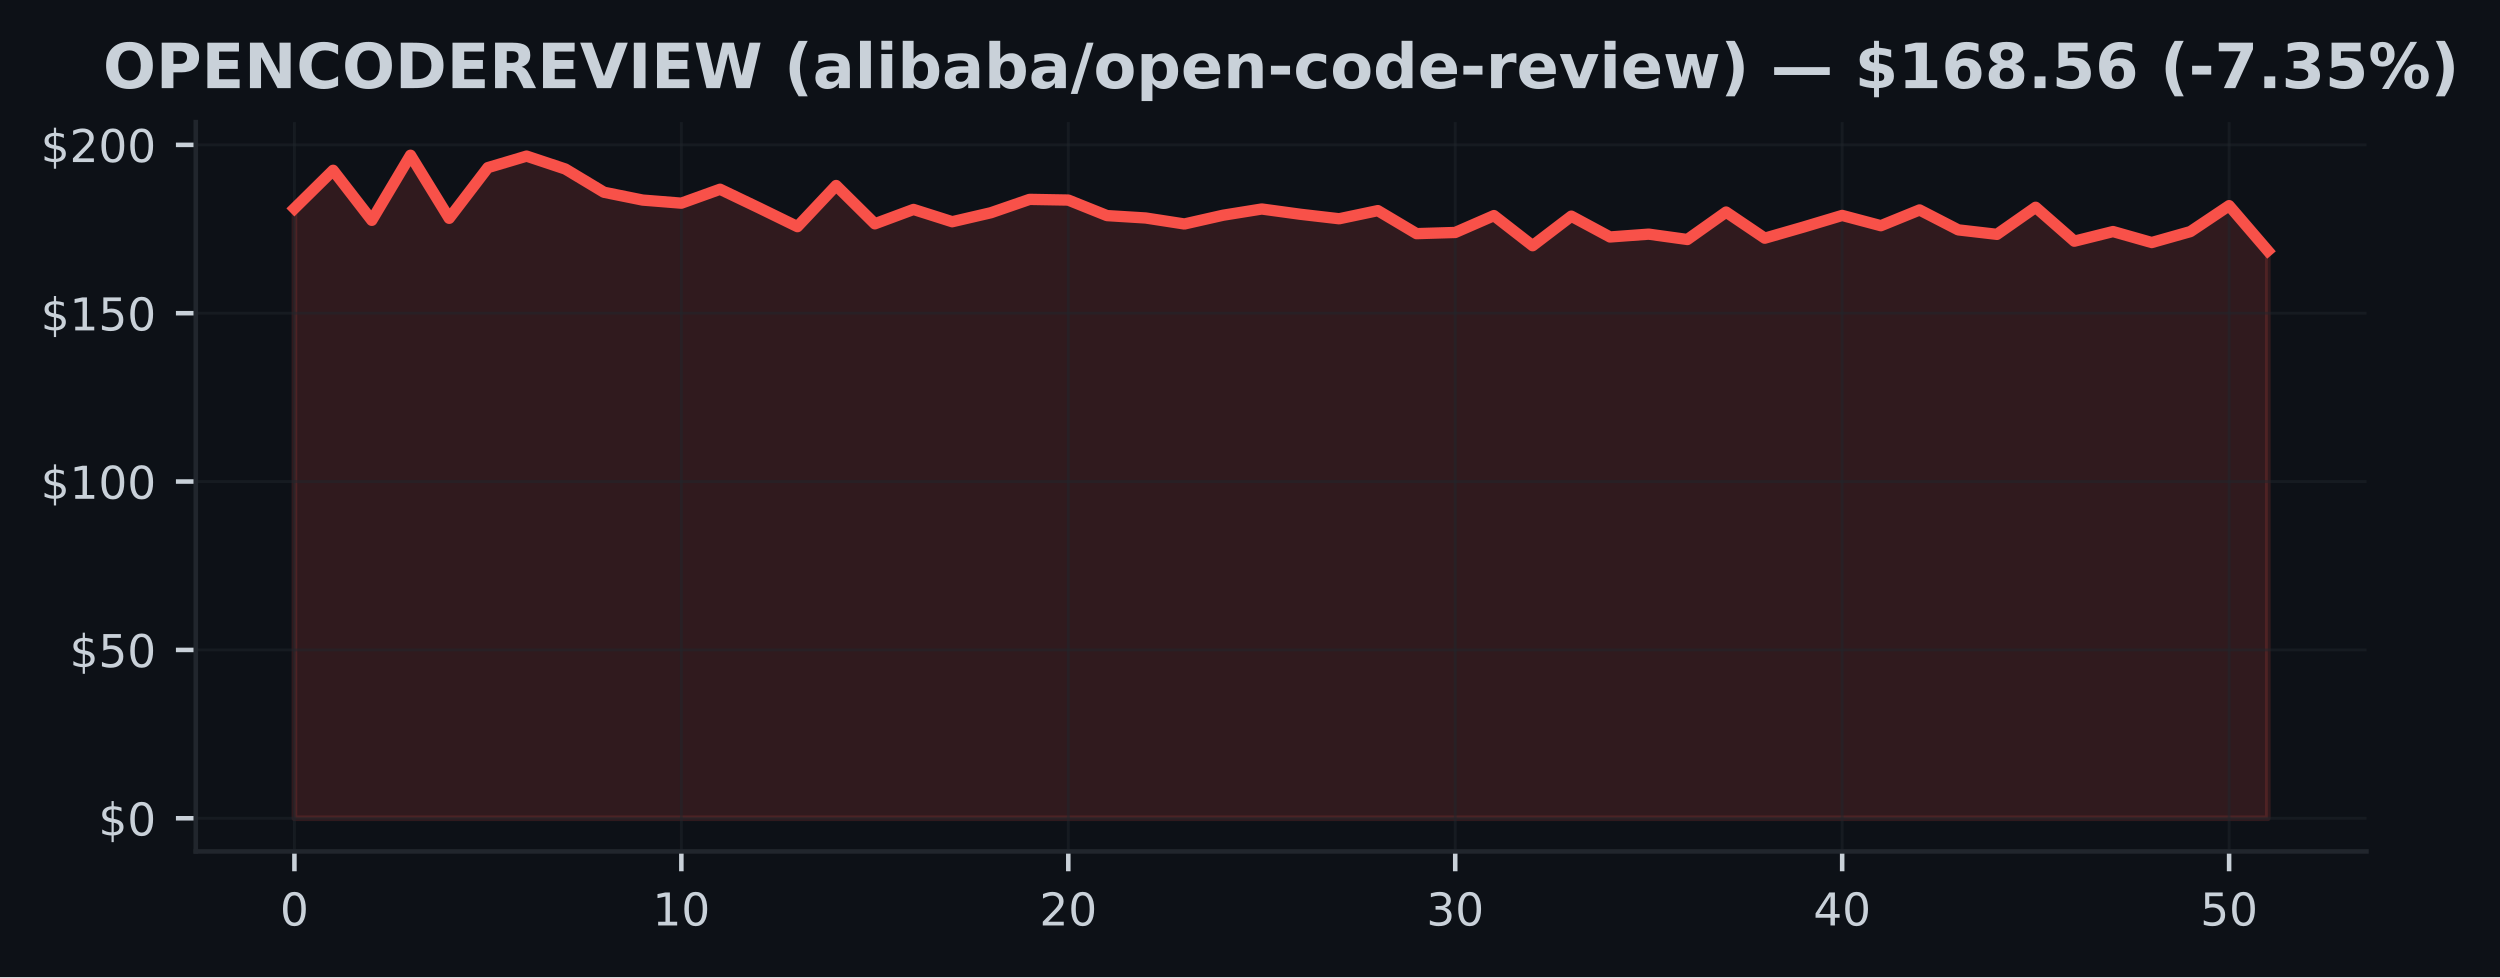
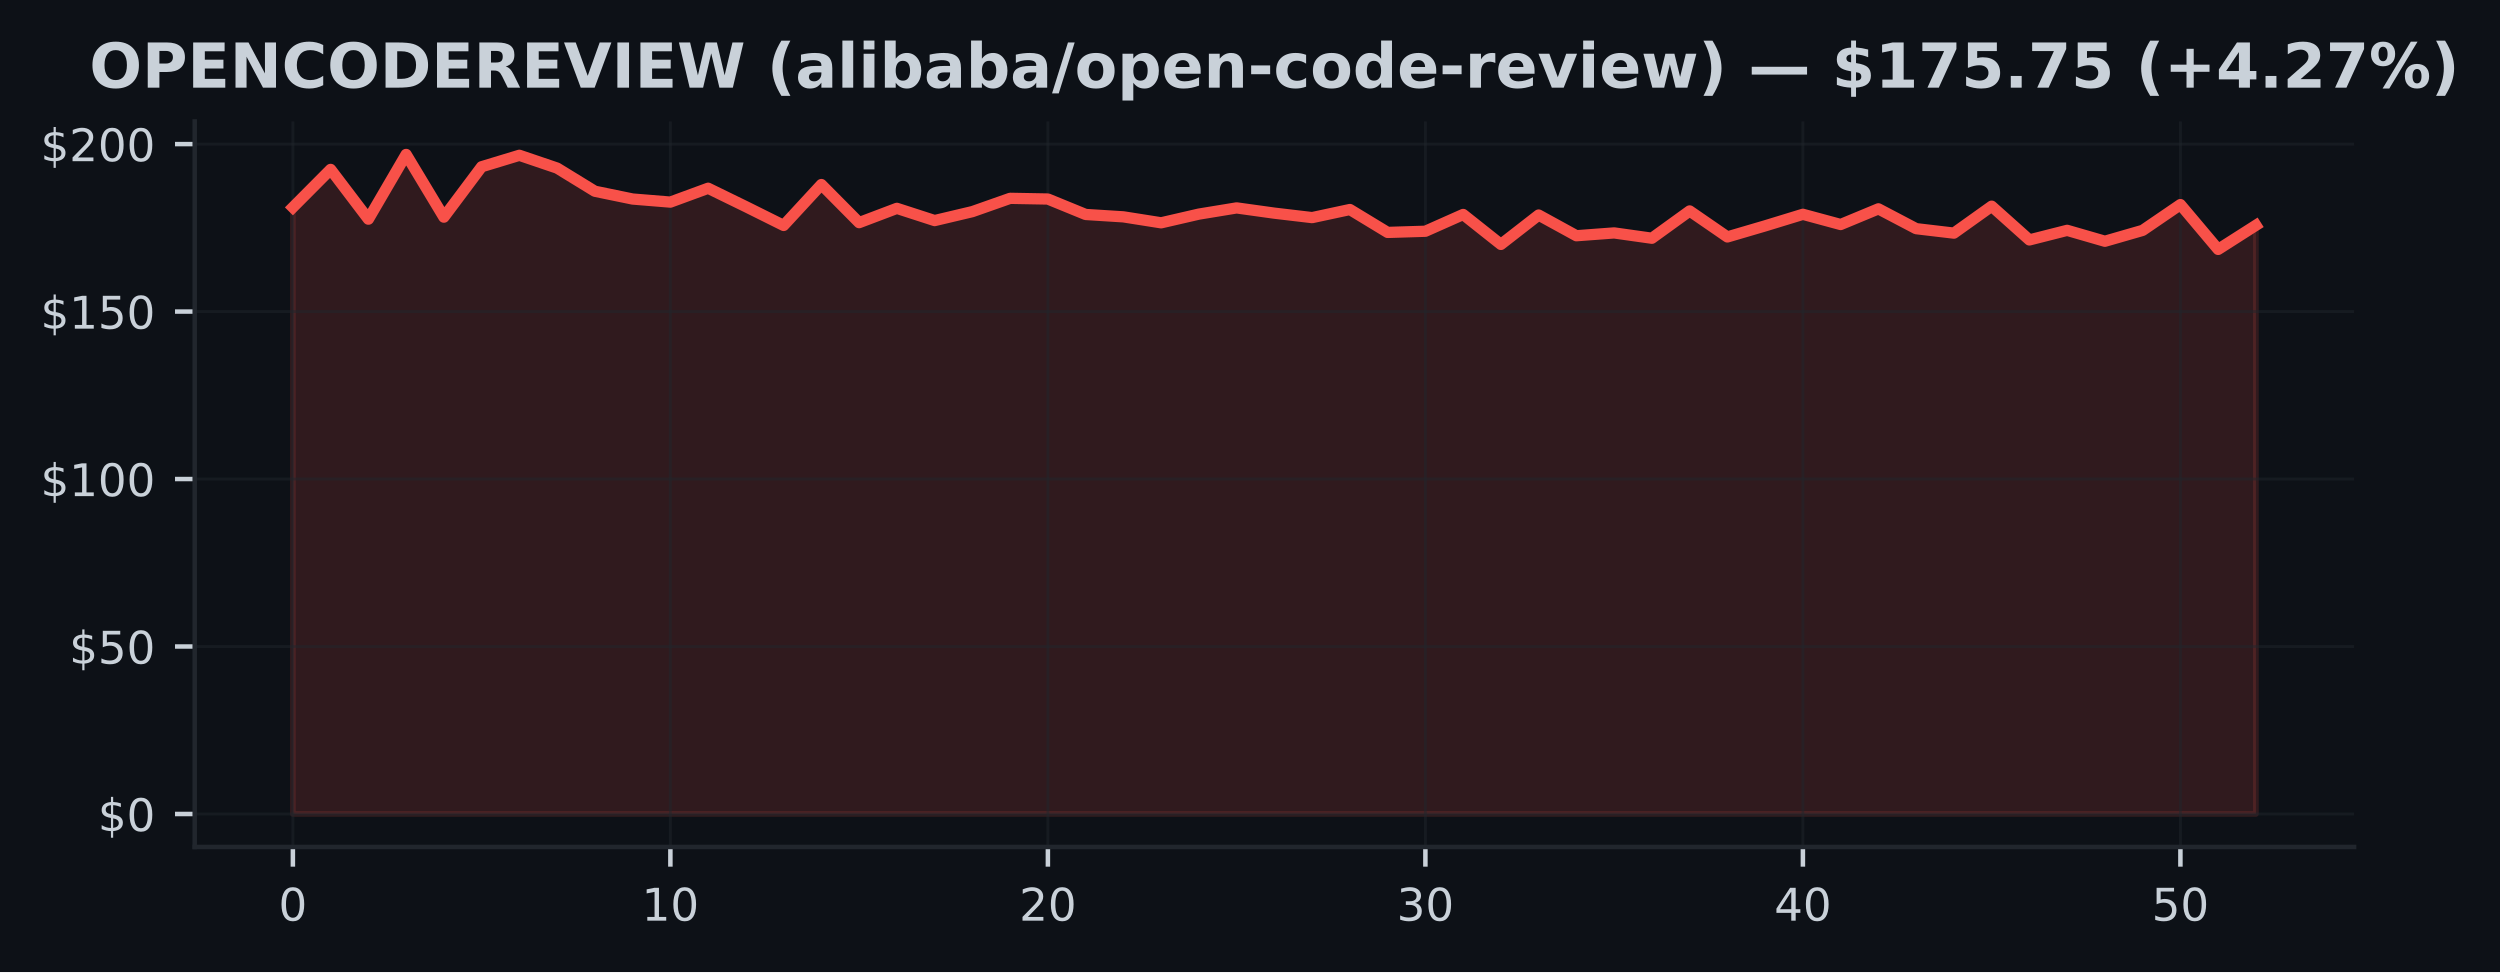
- <svg xmlns="http://www.w3.org/2000/svg" xmlns:xlink="http://www.w3.org/1999/xlink" width="441.375pt" height="172.518pt" viewBox="0 0 441.375 172.518" version="1.1">
+ <svg xmlns="http://www.w3.org/2000/svg" xmlns:xlink="http://www.w3.org/1999/xlink" width="443.701pt" height="172.518pt" viewBox="0 0 443.701 172.518" version="1.1">
  <defs>
    <style type="text/css">*{stroke-linejoin: round; stroke-linecap: butt}</style>
  </defs>
  <g id="figure_1">
    <g id="patch_1">
-       <path d="M 0 172.518  L 441.375 172.518  L 441.375 0  L 0 0  z " style="fill: #0d1117" />
+       <path d="M 0 172.518  L 443.701 172.518  L 443.701 0  L 0 0  z " style="fill: #0d1117" />
    </g>
    <g id="axes_1">
      <g id="patch_2">
        <path d="M 34.56 150.318  L 417.8 150.318  L 417.8 21.558  L 34.56 21.558  z " style="fill: #0d1117" />
      </g>
      <g id="FillBetweenPolyCollection_1">
        <defs>
-           <path id="m76946f75ea" d="M 51.98 -28.053  L 51.98 -135.715  L 58.811 -142.45  L 65.643 -133.622  L 72.474 -145.107  L 79.305 -133.979  L 86.137 -142.926  L 92.968 -144.959  L 99.8 -142.682  L 106.631 -138.574  L 113.462 -137.195  L 120.294 -136.648  L 127.125 -139.109  L 133.956 -135.84  L 140.788 -132.505  L 147.619 -139.763  L 154.451 -133.004  L 161.282 -135.542  L 168.113 -133.373  L 174.945 -134.96  L 181.776 -137.32  L 188.607 -137.195  L 195.439 -134.455  L 202.27 -134.033  L 209.102 -132.974  L 215.933 -134.52  L 222.764 -135.62  L 229.596 -134.686  L 236.427 -133.896  L 243.258 -135.334  L 250.09 -131.268  L 256.921 -131.476  L 263.753 -134.455  L 270.584 -129.14  L 277.415 -134.354  L 284.247 -130.68  L 291.078 -131.179  L 297.909 -130.234  L 304.741 -135.079  L 311.572 -130.466  L 318.404 -132.433  L 325.235 -134.484  L 332.066 -132.671  L 338.898 -135.453  L 345.729 -131.934  L 352.56 -131.143  L 359.392 -135.923  L 366.223 -129.937  L 373.055 -131.637  L 379.886 -129.699  L 386.717 -131.631  L 393.549 -136.208  L 400.38 -128.254  L 400.38 -28.053  L 400.38 -28.053  L 393.549 -28.053  L 386.717 -28.053  L 379.886 -28.053  L 373.055 -28.053  L 366.223 -28.053  L 359.392 -28.053  L 352.56 -28.053  L 345.729 -28.053  L 338.898 -28.053  L 332.066 -28.053  L 325.235 -28.053  L 318.404 -28.053  L 311.572 -28.053  L 304.741 -28.053  L 297.909 -28.053  L 291.078 -28.053  L 284.247 -28.053  L 277.415 -28.053  L 270.584 -28.053  L 263.753 -28.053  L 256.921 -28.053  L 250.09 -28.053  L 243.258 -28.053  L 236.427 -28.053  L 229.596 -28.053  L 222.764 -28.053  L 215.933 -28.053  L 209.102 -28.053  L 202.27 -28.053  L 195.439 -28.053  L 188.607 -28.053  L 181.776 -28.053  L 174.945 -28.053  L 168.113 -28.053  L 161.282 -28.053  L 154.451 -28.053  L 147.619 -28.053  L 140.788 -28.053  L 133.956 -28.053  L 127.125 -28.053  L 120.294 -28.053  L 113.462 -28.053  L 106.631 -28.053  L 99.8 -28.053  L 92.968 -28.053  L 86.137 -28.053  L 79.305 -28.053  L 72.474 -28.053  L 65.643 -28.053  L 58.811 -28.053  L 51.98 -28.053  z " style="stroke: #f85149; stroke-opacity: 0.15" />
+           <path id="m86405fc059" d="M 51.98 -28.053  L 51.98 -135.715  L 58.68 -142.45  L 65.38 -133.622  L 72.08 -145.107  L 78.78 -133.979  L 85.48 -142.926  L 92.18 -144.959  L 98.88 -142.682  L 105.58 -138.574  L 112.28 -137.195  L 118.98 -136.648  L 125.68 -139.109  L 132.38 -135.84  L 139.08 -132.505  L 145.78 -139.763  L 152.48 -133.004  L 159.18 -135.542  L 165.88 -133.373  L 172.58 -134.96  L 179.28 -137.32  L 185.98 -137.195  L 192.68 -134.455  L 199.38 -134.033  L 206.08 -132.974  L 212.78 -134.52  L 219.48 -135.62  L 226.18 -134.686  L 232.88 -133.896  L 239.58 -135.334  L 246.28 -131.268  L 252.98 -131.476  L 259.68 -134.455  L 266.38 -129.14  L 273.08 -134.354  L 279.78 -130.68  L 286.48 -131.179  L 293.18 -130.234  L 299.88 -135.079  L 306.58 -130.466  L 313.28 -132.433  L 319.98 -134.484  L 326.68 -132.671  L 333.38 -135.453  L 340.08 -131.934  L 346.78 -131.143  L 353.48 -135.923  L 360.18 -129.937  L 366.88 -131.637  L 373.58 -129.699  L 380.28 -131.631  L 386.98 -136.208  L 393.68 -128.254  L 400.38 -132.529  L 400.38 -28.053  L 400.38 -28.053  L 393.68 -28.053  L 386.98 -28.053  L 380.28 -28.053  L 373.58 -28.053  L 366.88 -28.053  L 360.18 -28.053  L 353.48 -28.053  L 346.78 -28.053  L 340.08 -28.053  L 333.38 -28.053  L 326.68 -28.053  L 319.98 -28.053  L 313.28 -28.053  L 306.58 -28.053  L 299.88 -28.053  L 293.18 -28.053  L 286.48 -28.053  L 279.78 -28.053  L 273.08 -28.053  L 266.38 -28.053  L 259.68 -28.053  L 252.98 -28.053  L 246.28 -28.053  L 239.58 -28.053  L 232.88 -28.053  L 226.18 -28.053  L 219.48 -28.053  L 212.78 -28.053  L 206.08 -28.053  L 199.38 -28.053  L 192.68 -28.053  L 185.98 -28.053  L 179.28 -28.053  L 172.58 -28.053  L 165.88 -28.053  L 159.18 -28.053  L 152.48 -28.053  L 145.78 -28.053  L 139.08 -28.053  L 132.38 -28.053  L 125.68 -28.053  L 118.98 -28.053  L 112.28 -28.053  L 105.58 -28.053  L 98.88 -28.053  L 92.18 -28.053  L 85.48 -28.053  L 78.78 -28.053  L 72.08 -28.053  L 65.38 -28.053  L 58.68 -28.053  L 51.98 -28.053  z " style="stroke: #f85149; stroke-opacity: 0.15" />
        </defs>
-         <g clip-path="url(#p68451e024c)">
-           <use xlink:href="#m76946f75ea" x="0" y="172.518" style="fill: #f85149; fill-opacity: 0.15; stroke: #f85149; stroke-opacity: 0.15" />
+         <g clip-path="url(#p160864edf6)">
+           <use xlink:href="#m86405fc059" x="0" y="172.518" style="fill: #f85149; fill-opacity: 0.15; stroke: #f85149; stroke-opacity: 0.15" />
        </g>
      </g>
      <g id="matplotlib.axis_1">
        <g id="xtick_1">
          <g id="line2d_1">
-             <path d="M 51.98 150.318  L 51.98 21.558  " clip-path="url(#p68451e024c)" style="fill: none; stroke: #21262d; stroke-opacity: 0.5; stroke-width: 0.5; stroke-linecap: square" />
+             <path d="M 51.98 150.318  L 51.98 21.558  " clip-path="url(#p160864edf6)" style="fill: none; stroke: #21262d; stroke-opacity: 0.5; stroke-width: 0.5; stroke-linecap: square" />
          </g>
          <g id="line2d_2">
            <defs>
-               <path id="m12bba67b95" d="M 0 0  L 0 3.5  " style="stroke: #c9d1d9; stroke-width: 0.8" />
+               <path id="ma7e5ab4004" d="M 0 0  L 0 3.5  " style="stroke: #c9d1d9; stroke-width: 0.8" />
            </defs>
            <g>
-               <use xlink:href="#m12bba67b95" x="51.98" y="150.318" style="fill: #c9d1d9; stroke: #c9d1d9; stroke-width: 0.8" />
+               <use xlink:href="#ma7e5ab4004" x="51.98" y="150.318" style="fill: #c9d1d9; stroke: #c9d1d9; stroke-width: 0.8" />
            </g>
          </g>
          <g id="text_1">
            <g style="fill: #c9d1d9" transform="translate(49.435 163.3964) scale(0.08 -0.08)">
              <defs>
                <path id="DejaVuSans-13" d="M 2034 4250  Q 1547 4250 1301 3770  Q 1056 3291 1056 2328  Q 1056 1369 1301 889  Q 1547 409 2034 409  Q 2525 409 2770 889  Q 3016 1369 3016 2328  Q 3016 3291 2770 3770  Q 2525 4250 2034 4250  z M 2034 4750  Q 2819 4750 3233 4129  Q 3647 3509 3647 2328  Q 3647 1150 3233 529  Q 2819 -91 2034 -91  Q 1250 -91 836 529  Q 422 1150 422 2328  Q 422 3509 836 4129  Q 1250 4750 2034 4750  z " transform="scale(0.015625)" />
              </defs>
              <use xlink:href="#DejaVuSans-13" />
            </g>
          </g>
        </g>
        <g id="xtick_2">
          <g id="line2d_3">
-             <path d="M 120.294 150.318  L 120.294 21.558  " clip-path="url(#p68451e024c)" style="fill: none; stroke: #21262d; stroke-opacity: 0.5; stroke-width: 0.5; stroke-linecap: square" />
+             <path d="M 118.98 150.318  L 118.98 21.558  " clip-path="url(#p160864edf6)" style="fill: none; stroke: #21262d; stroke-opacity: 0.5; stroke-width: 0.5; stroke-linecap: square" />
          </g>
          <g id="line2d_4">
            <g>
-               <use xlink:href="#m12bba67b95" x="120.294" y="150.318" style="fill: #c9d1d9; stroke: #c9d1d9; stroke-width: 0.8" />
+               <use xlink:href="#ma7e5ab4004" x="118.98" y="150.318" style="fill: #c9d1d9; stroke: #c9d1d9; stroke-width: 0.8" />
            </g>
          </g>
          <g id="text_2">
-             <g style="fill: #c9d1d9" transform="translate(115.2037 163.3964) scale(0.08 -0.08)">
+             <g style="fill: #c9d1d9" transform="translate(113.89 163.3964) scale(0.08 -0.08)">
              <defs>
                <path id="DejaVuSans-14" d="M 794 531  L 1825 531  L 1825 4091  L 703 3866  L 703 4441  L 1819 4666  L 2450 4666  L 2450 531  L 3481 531  L 3481 0  L 794 0  L 794 531  z " transform="scale(0.015625)" />
              </defs>
              <use xlink:href="#DejaVuSans-14" />
              <use xlink:href="#DejaVuSans-13" transform="translate(63.625 0)" />
            </g>
          </g>
        </g>
        <g id="xtick_3">
          <g id="line2d_5">
-             <path d="M 188.607 150.318  L 188.607 21.558  " clip-path="url(#p68451e024c)" style="fill: none; stroke: #21262d; stroke-opacity: 0.5; stroke-width: 0.5; stroke-linecap: square" />
+             <path d="M 185.98 150.318  L 185.98 21.558  " clip-path="url(#p160864edf6)" style="fill: none; stroke: #21262d; stroke-opacity: 0.5; stroke-width: 0.5; stroke-linecap: square" />
          </g>
          <g id="line2d_6">
            <g>
-               <use xlink:href="#m12bba67b95" x="188.607" y="150.318" style="fill: #c9d1d9; stroke: #c9d1d9; stroke-width: 0.8" />
+               <use xlink:href="#ma7e5ab4004" x="185.98" y="150.318" style="fill: #c9d1d9; stroke: #c9d1d9; stroke-width: 0.8" />
            </g>
          </g>
          <g id="text_3">
-             <g style="fill: #c9d1d9" transform="translate(183.5175 163.3964) scale(0.08 -0.08)">
+             <g style="fill: #c9d1d9" transform="translate(180.89 163.3964) scale(0.08 -0.08)">
              <defs>
                <path id="DejaVuSans-15" d="M 1228 531  L 3431 531  L 3431 0  L 469 0  L 469 531  Q 828 903 1448 1529  Q 2069 2156 2228 2338  Q 2531 2678 2651 2914  Q 2772 3150 2772 3378  Q 2772 3750 2511 3984  Q 2250 4219 1831 4219  Q 1534 4219 1204 4116  Q 875 4013 500 3803  L 500 4441  Q 881 4594 1212 4672  Q 1544 4750 1819 4750  Q 2544 4750 2975 4387  Q 3406 4025 3406 3419  Q 3406 3131 3298 2873  Q 3191 2616 2906 2266  Q 2828 2175 2409 1742  Q 1991 1309 1228 531  z " transform="scale(0.015625)" />
              </defs>
              <use xlink:href="#DejaVuSans-15" />
              <use xlink:href="#DejaVuSans-13" transform="translate(63.625 0)" />
            </g>
          </g>
        </g>
        <g id="xtick_4">
          <g id="line2d_7">
-             <path d="M 256.921 150.318  L 256.921 21.558  " clip-path="url(#p68451e024c)" style="fill: none; stroke: #21262d; stroke-opacity: 0.5; stroke-width: 0.5; stroke-linecap: square" />
+             <path d="M 252.98 150.318  L 252.98 21.558  " clip-path="url(#p160864edf6)" style="fill: none; stroke: #21262d; stroke-opacity: 0.5; stroke-width: 0.5; stroke-linecap: square" />
          </g>
          <g id="line2d_8">
            <g>
-               <use xlink:href="#m12bba67b95" x="256.921" y="150.318" style="fill: #c9d1d9; stroke: #c9d1d9; stroke-width: 0.8" />
+               <use xlink:href="#ma7e5ab4004" x="252.98" y="150.318" style="fill: #c9d1d9; stroke: #c9d1d9; stroke-width: 0.8" />
            </g>
          </g>
          <g id="text_4">
-             <g style="fill: #c9d1d9" transform="translate(251.8312 163.3964) scale(0.08 -0.08)">
+             <g style="fill: #c9d1d9" transform="translate(247.89 163.3964) scale(0.08 -0.08)">
              <defs>
                <path id="DejaVuSans-16" d="M 2597 2516  Q 3050 2419 3304 2112  Q 3559 1806 3559 1356  Q 3559 666 3084 287  Q 2609 -91 1734 -91  Q 1441 -91 1130 -33  Q 819 25 488 141  L 488 750  Q 750 597 1062 519  Q 1375 441 1716 441  Q 2309 441 2620 675  Q 2931 909 2931 1356  Q 2931 1769 2642 2001  Q 2353 2234 1838 2234  L 1294 2234  L 1294 2753  L 1863 2753  Q 2328 2753 2575 2939  Q 2822 3125 2822 3475  Q 2822 3834 2567 4026  Q 2313 4219 1838 4219  Q 1578 4219 1281 4162  Q 984 4106 628 3988  L 628 4550  Q 988 4650 1302 4700  Q 1616 4750 1894 4750  Q 2613 4750 3031 4423  Q 3450 4097 3450 3541  Q 3450 3153 3228 2886  Q 3006 2619 2597 2516  z " transform="scale(0.015625)" />
              </defs>
              <use xlink:href="#DejaVuSans-16" />
              <use xlink:href="#DejaVuSans-13" transform="translate(63.625 0)" />
            </g>
          </g>
        </g>
        <g id="xtick_5">
          <g id="line2d_9">
-             <path d="M 325.235 150.318  L 325.235 21.558  " clip-path="url(#p68451e024c)" style="fill: none; stroke: #21262d; stroke-opacity: 0.5; stroke-width: 0.5; stroke-linecap: square" />
+             <path d="M 319.98 150.318  L 319.98 21.558  " clip-path="url(#p160864edf6)" style="fill: none; stroke: #21262d; stroke-opacity: 0.5; stroke-width: 0.5; stroke-linecap: square" />
          </g>
          <g id="line2d_10">
            <g>
-               <use xlink:href="#m12bba67b95" x="325.235" y="150.318" style="fill: #c9d1d9; stroke: #c9d1d9; stroke-width: 0.8" />
+               <use xlink:href="#ma7e5ab4004" x="319.98" y="150.318" style="fill: #c9d1d9; stroke: #c9d1d9; stroke-width: 0.8" />
            </g>
          </g>
          <g id="text_5">
-             <g style="fill: #c9d1d9" transform="translate(320.1449 163.3964) scale(0.08 -0.08)">
+             <g style="fill: #c9d1d9" transform="translate(314.89 163.3964) scale(0.08 -0.08)">
              <defs>
                <path id="DejaVuSans-17" d="M 2419 4116  L 825 1625  L 2419 1625  L 2419 4116  z M 2253 4666  L 3047 4666  L 3047 1625  L 3713 1625  L 3713 1100  L 3047 1100  L 3047 0  L 2419 0  L 2419 1100  L 313 1100  L 313 1709  L 2253 4666  z " transform="scale(0.015625)" />
              </defs>
              <use xlink:href="#DejaVuSans-17" />
              <use xlink:href="#DejaVuSans-13" transform="translate(63.625 0)" />
            </g>
          </g>
        </g>
        <g id="xtick_6">
          <g id="line2d_11">
-             <path d="M 393.549 150.318  L 393.549 21.558  " clip-path="url(#p68451e024c)" style="fill: none; stroke: #21262d; stroke-opacity: 0.5; stroke-width: 0.5; stroke-linecap: square" />
+             <path d="M 386.98 150.318  L 386.98 21.558  " clip-path="url(#p160864edf6)" style="fill: none; stroke: #21262d; stroke-opacity: 0.5; stroke-width: 0.5; stroke-linecap: square" />
          </g>
          <g id="line2d_12">
            <g>
-               <use xlink:href="#m12bba67b95" x="393.549" y="150.318" style="fill: #c9d1d9; stroke: #c9d1d9; stroke-width: 0.8" />
+               <use xlink:href="#ma7e5ab4004" x="386.98" y="150.318" style="fill: #c9d1d9; stroke: #c9d1d9; stroke-width: 0.8" />
            </g>
          </g>
          <g id="text_6">
-             <g style="fill: #c9d1d9" transform="translate(388.4586 163.3964) scale(0.08 -0.08)">
+             <g style="fill: #c9d1d9" transform="translate(381.89 163.3964) scale(0.08 -0.08)">
              <defs>
                <path id="DejaVuSans-18" d="M 691 4666  L 3169 4666  L 3169 4134  L 1269 4134  L 1269 2991  Q 1406 3038 1543 3061  Q 1681 3084 1819 3084  Q 2600 3084 3056 2656  Q 3513 2228 3513 1497  Q 3513 744 3044 326  Q 2575 -91 1722 -91  Q 1428 -91 1123 -41  Q 819 9 494 109  L 494 744  Q 775 591 1075 516  Q 1375 441 1709 441  Q 2250 441 2565 725  Q 2881 1009 2881 1497  Q 2881 1984 2565 2268  Q 2250 2553 1709 2553  Q 1456 2553 1204 2497  Q 953 2441 691 2322  L 691 4666  z " transform="scale(0.015625)" />
              </defs>
              <use xlink:href="#DejaVuSans-18" />
              <use xlink:href="#DejaVuSans-13" transform="translate(63.625 0)" />
            </g>
          </g>
        </g>
      </g>
      <g id="matplotlib.axis_2">
        <g id="ytick_1">
          <g id="line2d_13">
-             <path d="M 34.56 144.466  L 417.8 144.466  " clip-path="url(#p68451e024c)" style="fill: none; stroke: #21262d; stroke-opacity: 0.5; stroke-width: 0.5; stroke-linecap: square" />
+             <path d="M 34.56 144.466  L 417.8 144.466  " clip-path="url(#p160864edf6)" style="fill: none; stroke: #21262d; stroke-opacity: 0.5; stroke-width: 0.5; stroke-linecap: square" />
          </g>
          <g id="line2d_14">
            <defs>
-               <path id="m6762eea3ee" d="M 0 0  L -3.5 0  " style="stroke: #c9d1d9; stroke-width: 0.8" />
+               <path id="me03a79749b" d="M 0 0  L -3.5 0  " style="stroke: #c9d1d9; stroke-width: 0.8" />
            </defs>
            <g>
-               <use xlink:href="#m6762eea3ee" x="34.56" y="144.466" style="fill: #c9d1d9; stroke: #c9d1d9; stroke-width: 0.8" />
+               <use xlink:href="#me03a79749b" x="34.56" y="144.466" style="fill: #c9d1d9; stroke: #c9d1d9; stroke-width: 0.8" />
            </g>
          </g>
          <g id="text_7">
            <g style="fill: #c9d1d9" transform="translate(17.38 147.5049) scale(0.08 -0.08)">
              <defs>
                <path id="DejaVuSans-7" d="M 2163 -941  L 1850 -941  L 1847 0  Q 1519 6 1191 76  Q 863 147 531 288  L 531 850  Q 850 650 1176 548  Q 1503 447 1850 444  L 1850 1869  Q 1159 1981 845 2250  Q 531 2519 531 2988  Q 531 3497 872 3790  Q 1213 4084 1850 4128  L 1850 4863  L 2163 4863  L 2163 4138  Q 2453 4125 2725 4076  Q 2997 4028 3256 3944  L 3256 3397  Q 2997 3528 2723 3600  Q 2450 3672 2163 3684  L 2163 2350  Q 2872 2241 3206 1959  Q 3541 1678 3541 1191  Q 3541 663 3186 358  Q 2831 53 2163 6  L 2163 -941  z M 1850 2406  L 1850 3688  Q 1488 3647 1297 3481  Q 1106 3316 1106 3041  Q 1106 2772 1282 2622  Q 1459 2472 1850 2406  z M 2163 1806  L 2163 453  Q 2559 506 2761 678  Q 2963 850 2963 1131  Q 2963 1406 2770 1568  Q 2578 1731 2163 1806  z " transform="scale(0.015625)" />
              </defs>
              <use xlink:href="#DejaVuSans-7" />
              <use xlink:href="#DejaVuSans-13" transform="translate(63.625 0)" />
            </g>
          </g>
        </g>
        <g id="ytick_2">
          <g id="line2d_15">
-             <path d="M 34.56 114.743  L 417.8 114.743  " clip-path="url(#p68451e024c)" style="fill: none; stroke: #21262d; stroke-opacity: 0.5; stroke-width: 0.5; stroke-linecap: square" />
+             <path d="M 34.56 114.743  L 417.8 114.743  " clip-path="url(#p160864edf6)" style="fill: none; stroke: #21262d; stroke-opacity: 0.5; stroke-width: 0.5; stroke-linecap: square" />
          </g>
          <g id="line2d_16">
            <g>
-               <use xlink:href="#m6762eea3ee" x="34.56" y="114.743" style="fill: #c9d1d9; stroke: #c9d1d9; stroke-width: 0.8" />
+               <use xlink:href="#me03a79749b" x="34.56" y="114.743" style="fill: #c9d1d9; stroke: #c9d1d9; stroke-width: 0.8" />
            </g>
          </g>
          <g id="text_8">
            <g style="fill: #c9d1d9" transform="translate(12.29 117.7821) scale(0.08 -0.08)">
              <use xlink:href="#DejaVuSans-7" />
              <use xlink:href="#DejaVuSans-18" transform="translate(63.625 0)" />
              <use xlink:href="#DejaVuSans-13" transform="translate(127.25 0)" />
            </g>
          </g>
        </g>
        <g id="ytick_3">
          <g id="line2d_17">
-             <path d="M 34.56 85.02  L 417.8 85.02  " clip-path="url(#p68451e024c)" style="fill: none; stroke: #21262d; stroke-opacity: 0.5; stroke-width: 0.5; stroke-linecap: square" />
+             <path d="M 34.56 85.02  L 417.8 85.02  " clip-path="url(#p160864edf6)" style="fill: none; stroke: #21262d; stroke-opacity: 0.5; stroke-width: 0.5; stroke-linecap: square" />
          </g>
          <g id="line2d_18">
            <g>
-               <use xlink:href="#m6762eea3ee" x="34.56" y="85.02" style="fill: #c9d1d9; stroke: #c9d1d9; stroke-width: 0.8" />
+               <use xlink:href="#me03a79749b" x="34.56" y="85.02" style="fill: #c9d1d9; stroke: #c9d1d9; stroke-width: 0.8" />
            </g>
          </g>
          <g id="text_9">
            <g style="fill: #c9d1d9" transform="translate(7.2 88.05922) scale(0.08 -0.08)">
              <use xlink:href="#DejaVuSans-7" />
              <use xlink:href="#DejaVuSans-14" transform="translate(63.625 0)" />
              <use xlink:href="#DejaVuSans-13" transform="translate(127.25 0)" />
              <use xlink:href="#DejaVuSans-13" transform="translate(190.875 0)" />
            </g>
          </g>
        </g>
        <g id="ytick_4">
          <g id="line2d_19">
-             <path d="M 34.56 55.297  L 417.8 55.297  " clip-path="url(#p68451e024c)" style="fill: none; stroke: #21262d; stroke-opacity: 0.5; stroke-width: 0.5; stroke-linecap: square" />
+             <path d="M 34.56 55.297  L 417.8 55.297  " clip-path="url(#p160864edf6)" style="fill: none; stroke: #21262d; stroke-opacity: 0.5; stroke-width: 0.5; stroke-linecap: square" />
          </g>
          <g id="line2d_20">
            <g>
-               <use xlink:href="#m6762eea3ee" x="34.56" y="55.297" style="fill: #c9d1d9; stroke: #c9d1d9; stroke-width: 0.8" />
+               <use xlink:href="#me03a79749b" x="34.56" y="55.297" style="fill: #c9d1d9; stroke: #c9d1d9; stroke-width: 0.8" />
            </g>
          </g>
          <g id="text_10">
            <g style="fill: #c9d1d9" transform="translate(7.2 58.33637) scale(0.08 -0.08)">
              <use xlink:href="#DejaVuSans-7" />
              <use xlink:href="#DejaVuSans-14" transform="translate(63.625 0)" />
              <use xlink:href="#DejaVuSans-18" transform="translate(127.25 0)" />
              <use xlink:href="#DejaVuSans-13" transform="translate(190.875 0)" />
            </g>
          </g>
        </g>
        <g id="ytick_5">
          <g id="line2d_21">
-             <path d="M 34.56 25.574  L 417.8 25.574  " clip-path="url(#p68451e024c)" style="fill: none; stroke: #21262d; stroke-opacity: 0.5; stroke-width: 0.5; stroke-linecap: square" />
+             <path d="M 34.56 25.574  L 417.8 25.574  " clip-path="url(#p160864edf6)" style="fill: none; stroke: #21262d; stroke-opacity: 0.5; stroke-width: 0.5; stroke-linecap: square" />
          </g>
          <g id="line2d_22">
            <g>
-               <use xlink:href="#m6762eea3ee" x="34.56" y="25.574" style="fill: #c9d1d9; stroke: #c9d1d9; stroke-width: 0.8" />
+               <use xlink:href="#me03a79749b" x="34.56" y="25.574" style="fill: #c9d1d9; stroke: #c9d1d9; stroke-width: 0.8" />
            </g>
          </g>
          <g id="text_11">
            <g style="fill: #c9d1d9" transform="translate(7.2 28.61351) scale(0.08 -0.08)">
              <use xlink:href="#DejaVuSans-7" />
              <use xlink:href="#DejaVuSans-15" transform="translate(63.625 0)" />
              <use xlink:href="#DejaVuSans-13" transform="translate(127.25 0)" />
              <use xlink:href="#DejaVuSans-13" transform="translate(190.875 0)" />
            </g>
          </g>
        </g>
      </g>
      <g id="line2d_23">
-         <path d="M 51.98 36.803  L 58.811 30.068  L 65.643 38.896  L 72.474 27.411  L 79.305 38.539  L 86.137 29.593  L 92.968 27.56  L 99.8 29.836  L 106.631 33.944  L 113.462 35.323  L 120.294 35.87  L 127.125 33.409  L 133.956 36.679  L 140.788 40.013  L 147.619 32.755  L 154.451 39.514  L 161.282 36.976  L 168.113 39.146  L 174.945 37.558  L 181.776 35.198  L 188.607 35.323  L 195.439 38.064  L 202.27 38.486  L 209.102 39.544  L 215.933 37.998  L 222.764 36.899  L 229.596 37.832  L 236.427 38.622  L 243.258 37.184  L 250.09 41.25  L 256.921 41.042  L 263.753 38.064  L 270.584 43.378  L 277.415 38.165  L 284.247 41.838  L 291.078 41.339  L 297.909 42.284  L 304.741 37.44  L 311.572 42.052  L 318.404 40.085  L 325.235 38.034  L 332.066 39.847  L 338.898 37.065  L 345.729 40.584  L 352.56 41.375  L 359.392 36.595  L 366.223 42.582  L 373.055 40.881  L 379.886 42.819  L 386.717 40.887  L 393.549 36.31  L 400.38 44.264  " clip-path="url(#p68451e024c)" style="fill: none; stroke: #f85149; stroke-width: 2; stroke-linecap: square" />
+         <path d="M 51.98 36.803  L 58.68 30.068  L 65.38 38.896  L 72.08 27.411  L 78.78 38.539  L 85.48 29.593  L 92.18 27.56  L 98.88 29.836  L 105.58 33.944  L 112.28 35.323  L 118.98 35.87  L 125.68 33.409  L 132.38 36.679  L 139.08 40.013  L 145.78 32.755  L 152.48 39.514  L 159.18 36.976  L 165.88 39.146  L 172.58 37.558  L 179.28 35.198  L 185.98 35.323  L 192.68 38.064  L 199.38 38.486  L 206.08 39.544  L 212.78 37.998  L 219.48 36.899  L 226.18 37.832  L 232.88 38.622  L 239.58 37.184  L 246.28 41.25  L 252.98 41.042  L 259.68 38.064  L 266.38 43.378  L 273.08 38.165  L 279.78 41.838  L 286.48 41.339  L 293.18 42.284  L 299.88 37.44  L 306.58 42.052  L 313.28 40.085  L 319.98 38.034  L 326.68 39.847  L 333.38 37.065  L 340.08 40.584  L 346.78 41.375  L 353.48 36.595  L 360.18 42.582  L 366.88 40.881  L 373.58 42.819  L 380.28 40.887  L 386.98 36.31  L 393.68 44.264  L 400.38 39.99  " clip-path="url(#p160864edf6)" style="fill: none; stroke: #f85149; stroke-width: 2; stroke-linecap: square" />
      </g>
      <g id="patch_3">
        <path d="M 34.56 150.318  L 34.56 21.558  " style="fill: none; stroke: #21262d; stroke-width: 0.8; stroke-linejoin: miter; stroke-linecap: square" />
      </g>
      <g id="patch_4">
        <path d="M 34.56 150.318  L 417.8 150.318  " style="fill: none; stroke: #21262d; stroke-width: 0.8; stroke-linejoin: miter; stroke-linecap: square" />
      </g>
      <g id="text_12">
-         <g style="fill: #c9d1d9" transform="translate(18.18547 15.55828) scale(0.11 -0.11)">
+         <g style="fill: #c9d1d9" transform="translate(15.85914 15.55828) scale(0.11 -0.11)">
          <defs>
            <path id="DejaVuSans-Bold-32" d="M 2719 3878  Q 2169 3878 1866 3472  Q 1563 3066 1563 2328  Q 1563 1594 1866 1187  Q 2169 781 2719 781  Q 3272 781 3575 1187  Q 3878 1594 3878 2328  Q 3878 3066 3575 3472  Q 3272 3878 2719 3878  z M 2719 4750  Q 3844 4750 4481 4106  Q 5119 3463 5119 2328  Q 5119 1197 4481 553  Q 3844 -91 2719 -91  Q 1597 -91 958 553  Q 319 1197 319 2328  Q 319 3463 958 4106  Q 1597 4750 2719 4750  z " transform="scale(0.015625)" />
            <path id="DejaVuSans-Bold-33" d="M 588 4666  L 2584 4666  Q 3475 4666 3951 4270  Q 4428 3875 4428 3144  Q 4428 2409 3951 2014  Q 3475 1619 2584 1619  L 1791 1619  L 1791 0  L 588 0  L 588 4666  z M 1791 3794  L 1791 2491  L 2456 2491  Q 2806 2491 2997 2661  Q 3188 2831 3188 3144  Q 3188 3456 2997 3625  Q 2806 3794 2456 3794  L 1791 3794  z " transform="scale(0.015625)" />
            <path id="DejaVuSans-Bold-28" d="M 588 4666  L 3834 4666  L 3834 3756  L 1791 3756  L 1791 2888  L 3713 2888  L 3713 1978  L 1791 1978  L 1791 909  L 3903 909  L 3903 0  L 588 0  L 588 4666  z " transform="scale(0.015625)" />
            <path id="DejaVuSans-Bold-31" d="M 588 4666  L 1931 4666  L 3628 1466  L 3628 4666  L 4769 4666  L 4769 0  L 3425 0  L 1728 3200  L 1728 0  L 588 0  L 588 4666  z " transform="scale(0.015625)" />
            <path id="DejaVuSans-Bold-26" d="M 4288 256  Q 3956 84 3597 -3  Q 3238 -91 2847 -91  Q 1681 -91 1000 561  Q 319 1213 319 2328  Q 319 3447 1000 4098  Q 1681 4750 2847 4750  Q 3238 4750 3597 4662  Q 3956 4575 4288 4403  L 4288 3438  Q 3953 3666 3628 3772  Q 3303 3878 2944 3878  Q 2300 3878 1931 3465  Q 1563 3053 1563 2328  Q 1563 1606 1931 1193  Q 2300 781 2944 781  Q 3303 781 3628 887  Q 3953 994 4288 1222  L 4288 256  z " transform="scale(0.015625)" />
            <path id="DejaVuSans-Bold-27" d="M 1791 3756  L 1791 909  L 2222 909  Q 2959 909 3348 1275  Q 3738 1641 3738 2338  Q 3738 3031 3350 3393  Q 2963 3756 2222 3756  L 1791 3756  z M 588 4666  L 1856 4666  Q 2919 4666 3439 4514  Q 3959 4363 4331 4000  Q 4659 3684 4818 3271  Q 4978 2859 4978 2338  Q 4978 1809 4818 1395  Q 4659 981 4331 666  Q 3956 303 3431 151  Q 2906 0 1856 0  L 588 0  L 588 4666  z " transform="scale(0.015625)" />
            <path id="DejaVuSans-Bold-35" d="M 2297 2597  Q 2675 2597 2839 2737  Q 3003 2878 3003 3200  Q 3003 3519 2839 3656  Q 2675 3794 2297 3794  L 1791 3794  L 1791 2597  L 2297 2597  z M 1791 1766  L 1791 0  L 588 0  L 588 4666  L 2425 4666  Q 3347 4666 3776 4356  Q 4206 4047 4206 3378  Q 4206 2916 3982 2619  Q 3759 2322 3309 2181  Q 3556 2125 3751 1926  Q 3947 1728 4147 1325  L 4800 0  L 3519 0  L 2950 1159  Q 2778 1509 2601 1637  Q 2425 1766 2131 1766  L 1791 1766  z " transform="scale(0.015625)" />
            <path id="DejaVuSans-Bold-39" d="M 31 4666  L 1241 4666  L 2478 1222  L 3713 4666  L 4922 4666  L 3194 0  L 1759 0  L 31 4666  z " transform="scale(0.015625)" />
            <path id="DejaVuSans-Bold-2c" d="M 588 4666  L 1791 4666  L 1791 0  L 588 0  L 588 4666  z " transform="scale(0.015625)" />
            <path id="DejaVuSans-Bold-3a" d="M 191 4666  L 1344 4666  L 2150 1275  L 2950 4666  L 4109 4666  L 4909 1275  L 5716 4666  L 6859 4666  L 5759 0  L 4372 0  L 3525 3547  L 2688 0  L 1300 0  L 191 4666  z " transform="scale(0.015625)" />
            <path id="DejaVuSans-Bold-3" transform="scale(0.015625)" />
            <path id="DejaVuSans-Bold-b" d="M 2413 -844  L 1484 -844  Q 1006 -72 778 623  Q 550 1319 550 2003  Q 550 2688 779 3389  Q 1009 4091 1484 4856  L 2413 4856  Q 2013 4116 1813 3408  Q 1613 2700 1613 2009  Q 1613 1319 1811 609  Q 2009 -100 2413 -844  z " transform="scale(0.015625)" />
            <path id="DejaVuSans-Bold-44" d="M 2106 1575  Q 1756 1575 1579 1456  Q 1403 1338 1403 1106  Q 1403 894 1545 773  Q 1688 653 1941 653  Q 2256 653 2472 879  Q 2688 1106 2688 1447  L 2688 1575  L 2106 1575  z M 3816 1997  L 3816 0  L 2688 0  L 2688 519  Q 2463 200 2181 54  Q 1900 -91 1497 -91  Q 953 -91 614 226  Q 275 544 275 1050  Q 275 1666 698 1953  Q 1122 2241 2028 2241  L 2688 2241  L 2688 2328  Q 2688 2594 2478 2717  Q 2269 2841 1825 2841  Q 1466 2841 1156 2769  Q 847 2697 581 2553  L 581 3406  Q 941 3494 1303 3539  Q 1666 3584 2028 3584  Q 2975 3584 3395 3211  Q 3816 2838 3816 1997  z " transform="scale(0.015625)" />
            <path id="DejaVuSans-Bold-4f" d="M 538 4863  L 1656 4863  L 1656 0  L 538 0  L 538 4863  z " transform="scale(0.015625)" />
            <path id="DejaVuSans-Bold-4c" d="M 538 3500  L 1656 3500  L 1656 0  L 538 0  L 538 3500  z M 538 4863  L 1656 4863  L 1656 3950  L 538 3950  L 538 4863  z " transform="scale(0.015625)" />
            <path id="DejaVuSans-Bold-45" d="M 2400 722  Q 2759 722 2948 984  Q 3138 1247 3138 1747  Q 3138 2247 2948 2509  Q 2759 2772 2400 2772  Q 2041 2772 1848 2508  Q 1656 2244 1656 1747  Q 1656 1250 1848 986  Q 2041 722 2400 722  z M 1656 2988  Q 1888 3294 2169 3439  Q 2450 3584 2816 3584  Q 3463 3584 3878 3070  Q 4294 2556 4294 1747  Q 4294 938 3878 423  Q 3463 -91 2816 -91  Q 2450 -91 2169 54  Q 1888 200 1656 506  L 1656 0  L 538 0  L 538 4863  L 1656 4863  L 1656 2988  z " transform="scale(0.015625)" />
            <path id="DejaVuSans-Bold-12" d="M 1644 4666  L 2338 4666  L 691 -594  L 0 -594  L 1644 4666  z " transform="scale(0.015625)" />
            <path id="DejaVuSans-Bold-52" d="M 2203 2784  Q 1831 2784 1636 2517  Q 1441 2250 1441 1747  Q 1441 1244 1636 976  Q 1831 709 2203 709  Q 2569 709 2762 976  Q 2956 1244 2956 1747  Q 2956 2250 2762 2517  Q 2569 2784 2203 2784  z M 2203 3584  Q 3106 3584 3614 3096  Q 4122 2609 4122 1747  Q 4122 884 3614 396  Q 3106 -91 2203 -91  Q 1297 -91 786 396  Q 275 884 275 1747  Q 275 2609 786 3096  Q 1297 3584 2203 3584  z " transform="scale(0.015625)" />
            <path id="DejaVuSans-Bold-53" d="M 1656 506  L 1656 -1331  L 538 -1331  L 538 3500  L 1656 3500  L 1656 2988  Q 1888 3294 2169 3439  Q 2450 3584 2816 3584  Q 3463 3584 3878 3070  Q 4294 2556 4294 1747  Q 4294 938 3878 423  Q 3463 -91 2816 -91  Q 2450 -91 2169 54  Q 1888 200 1656 506  z M 2400 2772  Q 2041 2772 1848 2508  Q 1656 2244 1656 1747  Q 1656 1250 1848 986  Q 2041 722 2400 722  Q 2759 722 2948 984  Q 3138 1247 3138 1747  Q 3138 2247 2948 2509  Q 2759 2772 2400 2772  z " transform="scale(0.015625)" />
            <path id="DejaVuSans-Bold-48" d="M 4031 1759  L 4031 1441  L 1416 1441  Q 1456 1047 1700 850  Q 1944 653 2381 653  Q 2734 653 3104 758  Q 3475 863 3866 1075  L 3866 213  Q 3469 63 3072 -14  Q 2675 -91 2278 -91  Q 1328 -91 801 392  Q 275 875 275 1747  Q 275 2603 792 3093  Q 1309 3584 2216 3584  Q 3041 3584 3536 3087  Q 4031 2591 4031 1759  z M 2881 2131  Q 2881 2450 2695 2645  Q 2509 2841 2209 2841  Q 1884 2841 1681 2658  Q 1478 2475 1428 2131  L 2881 2131  z " transform="scale(0.015625)" />
            <path id="DejaVuSans-Bold-51" d="M 4056 2131  L 4056 0  L 2931 0  L 2931 347  L 2931 1631  Q 2931 2084 2911 2256  Q 2891 2428 2841 2509  Q 2775 2619 2662 2680  Q 2550 2741 2406 2741  Q 2056 2741 1856 2470  Q 1656 2200 1656 1722  L 1656 0  L 538 0  L 538 3500  L 1656 3500  L 1656 2988  Q 1909 3294 2193 3439  Q 2478 3584 2822 3584  Q 3428 3584 3742 3212  Q 4056 2841 4056 2131  z " transform="scale(0.015625)" />
            <path id="DejaVuSans-Bold-10" d="M 347 2297  L 2309 2297  L 2309 1388  L 347 1388  L 347 2297  z " transform="scale(0.015625)" />
            <path id="DejaVuSans-Bold-46" d="M 3366 3391  L 3366 2478  Q 3138 2634 2908 2709  Q 2678 2784 2431 2784  Q 1963 2784 1702 2511  Q 1441 2238 1441 1747  Q 1441 1256 1702 982  Q 1963 709 2431 709  Q 2694 709 2930 787  Q 3166 866 3366 1019  L 3366 103  Q 3103 6 2833 -42  Q 2563 -91 2291 -91  Q 1344 -91 809 395  Q 275 881 275 1747  Q 275 2613 809 3098  Q 1344 3584 2291 3584  Q 2566 3584 2833 3536  Q 3100 3488 3366 3391  z " transform="scale(0.015625)" />
            <path id="DejaVuSans-Bold-47" d="M 2919 2988  L 2919 4863  L 4044 4863  L 4044 0  L 2919 0  L 2919 506  Q 2688 197 2409 53  Q 2131 -91 1766 -91  Q 1119 -91 703 423  Q 288 938 288 1747  Q 288 2556 703 3070  Q 1119 3584 1766 3584  Q 2128 3584 2408 3439  Q 2688 3294 2919 2988  z M 2181 722  Q 2541 722 2730 984  Q 2919 1247 2919 1747  Q 2919 2247 2730 2509  Q 2541 2772 2181 2772  Q 1825 2772 1636 2509  Q 1447 2247 1447 1747  Q 1447 1247 1636 984  Q 1825 722 2181 722  z " transform="scale(0.015625)" />
            <path id="DejaVuSans-Bold-55" d="M 3138 2547  Q 2991 2616 2845 2648  Q 2700 2681 2553 2681  Q 2122 2681 1889 2404  Q 1656 2128 1656 1613  L 1656 0  L 538 0  L 538 3500  L 1656 3500  L 1656 2925  Q 1872 3269 2151 3426  Q 2431 3584 2822 3584  Q 2878 3584 2943 3579  Q 3009 3575 3134 3559  L 3138 2547  z " transform="scale(0.015625)" />
            <path id="DejaVuSans-Bold-59" d="M 97 3500  L 1216 3500  L 2088 1081  L 2956 3500  L 4078 3500  L 2700 0  L 1472 0  L 97 3500  z " transform="scale(0.015625)" />
            <path id="DejaVuSans-Bold-5a" d="M 225 3500  L 1313 3500  L 1900 1088  L 2491 3500  L 3425 3500  L 4013 1113  L 4603 3500  L 5691 3500  L 4769 0  L 3547 0  L 2956 2406  L 2369 0  L 1147 0  L 225 3500  z " transform="scale(0.015625)" />
            <path id="DejaVuSans-Bold-c" d="M 513 -844  Q 913 -100 1113 609  Q 1313 1319 1313 2009  Q 1313 2700 1113 3408  Q 913 4116 513 4856  L 1441 4856  Q 1916 4091 2145 3389  Q 2375 2688 2375 2003  Q 2375 1319 2147 623  Q 1919 -72 1441 -844  L 513 -844  z " transform="scale(0.015625)" />
            <path id="DejaVuSans-Bold-af6" d="M 344 2156  L 6056 2156  L 6056 1350  L 344 1350  L 344 2156  z " transform="scale(0.015625)" />
            <path id="DejaVuSans-Bold-7" d="M 2484 -941  L 1978 -941  L 1975 0  Q 1584 16 1218 87  Q 853 159 506 288  L 506 1106  Q 866 922 1233 823  Q 1600 725 1978 713  L 1978 1684  L 1875 1703  Q 1128 1834 814 2115  Q 500 2397 500 2925  Q 500 3484 883 3798  Q 1266 4113 1975 4141  L 1978 4863  L 2484 4863  L 2484 4153  Q 2797 4128 3109 4075  Q 3422 4022 3738 3938  L 3738 3144  Q 3425 3275 3112 3348  Q 2800 3422 2484 3438  L 2484 2541  L 2584 2522  Q 3378 2397 3698 2105  Q 4019 1813 4019 1241  Q 4019 666 3637 358  Q 3256 50 2484 6  L 2484 -941  z M 1978 2613  L 1978 3428  Q 1756 3416 1623 3308  Q 1491 3200 1491 3034  Q 1491 2850 1612 2745  Q 1734 2641 1978 2613  z M 2484 1594  L 2484 725  Q 2756 728 2892 831  Q 3028 934 3028 1141  Q 3028 1353 2903 1458  Q 2778 1563 2484 1594  z " transform="scale(0.015625)" />
            <path id="DejaVuSans-Bold-14" d="M 750 831  L 1813 831  L 1813 3847  L 722 3622  L 722 4441  L 1806 4666  L 2950 4666  L 2950 831  L 4013 831  L 4013 0  L 750 0  L 750 831  z " transform="scale(0.015625)" />
-             <path id="DejaVuSans-Bold-19" d="M 2316 2303  Q 2000 2303 1842 2098  Q 1684 1894 1684 1484  Q 1684 1075 1842 870  Q 2000 666 2316 666  Q 2634 666 2792 870  Q 2950 1075 2950 1484  Q 2950 1894 2792 2098  Q 2634 2303 2316 2303  z M 3803 4544  L 3803 3681  Q 3506 3822 3243 3889  Q 2981 3956 2731 3956  Q 2194 3956 1894 3657  Q 1594 3359 1544 2772  Q 1750 2925 1990 3001  Q 2231 3078 2516 3078  Q 3231 3078 3670 2659  Q 4109 2241 4109 1563  Q 4109 813 3618 361  Q 3128 -91 2303 -91  Q 1394 -91 895 523  Q 397 1138 397 2266  Q 397 3422 980 4083  Q 1563 4744 2578 4744  Q 2900 4744 3203 4694  Q 3506 4644 3803 4544  z " transform="scale(0.015625)" />
-             <path id="DejaVuSans-Bold-1b" d="M 2228 2088  Q 1891 2088 1709 1903  Q 1528 1719 1528 1375  Q 1528 1031 1709 848  Q 1891 666 2228 666  Q 2563 666 2741 848  Q 2919 1031 2919 1375  Q 2919 1722 2741 1905  Q 2563 2088 2228 2088  z M 1350 2484  Q 925 2613 709 2878  Q 494 3144 494 3541  Q 494 4131 934 4440  Q 1375 4750 2228 4750  Q 3075 4750 3515 4442  Q 3956 4134 3956 3541  Q 3956 3144 3739 2878  Q 3522 2613 3097 2484  Q 3572 2353 3814 2058  Q 4056 1763 4056 1313  Q 4056 619 3595 264  Q 3134 -91 2228 -91  Q 1319 -91 855 264  Q 391 619 391 1313  Q 391 1763 633 2058  Q 875 2353 1350 2484  z M 1631 3419  Q 1631 3141 1786 2991  Q 1941 2841 2228 2841  Q 2509 2841 2662 2991  Q 2816 3141 2816 3419  Q 2816 3697 2662 3845  Q 2509 3994 2228 3994  Q 1941 3994 1786 3844  Q 1631 3694 1631 3419  z " transform="scale(0.015625)" />
+             <path id="DejaVuSans-Bold-1a" d="M 428 4666  L 3944 4666  L 3944 3988  L 2125 0  L 953 0  L 2675 3781  L 428 3781  L 428 4666  z " transform="scale(0.015625)" />
+             <path id="DejaVuSans-Bold-18" d="M 678 4666  L 3669 4666  L 3669 3781  L 1638 3781  L 1638 3059  Q 1775 3097 1914 3117  Q 2053 3138 2203 3138  Q 3056 3138 3531 2711  Q 4006 2284 4006 1522  Q 4006 766 3489 337  Q 2972 -91 2053 -91  Q 1656 -91 1267 -14  Q 878 63 494 219  L 494 1166  Q 875 947 1217 837  Q 1559 728 1863 728  Q 2300 728 2551 942  Q 2803 1156 2803 1522  Q 2803 1891 2551 2103  Q 2300 2316 1863 2316  Q 1603 2316 1309 2248  Q 1016 2181 678 2041  L 678 4666  z " transform="scale(0.015625)" />
            <path id="DejaVuSans-Bold-11" d="M 653 1209  L 1778 1209  L 1778 0  L 653 0  L 653 1209  z " transform="scale(0.015625)" />
-             <path id="DejaVuSans-Bold-18" d="M 678 4666  L 3669 4666  L 3669 3781  L 1638 3781  L 1638 3059  Q 1775 3097 1914 3117  Q 2053 3138 2203 3138  Q 3056 3138 3531 2711  Q 4006 2284 4006 1522  Q 4006 766 3489 337  Q 2972 -91 2053 -91  Q 1656 -91 1267 -14  Q 878 63 494 219  L 494 1166  Q 875 947 1217 837  Q 1559 728 1863 728  Q 2300 728 2551 942  Q 2803 1156 2803 1522  Q 2803 1891 2551 2103  Q 2300 2316 1863 2316  Q 1603 2316 1309 2248  Q 1016 2181 678 2041  L 678 4666  z " transform="scale(0.015625)" />
-             <path id="DejaVuSans-Bold-1a" d="M 428 4666  L 3944 4666  L 3944 3988  L 2125 0  L 953 0  L 2675 3781  L 428 3781  L 428 4666  z " transform="scale(0.015625)" />
-             <path id="DejaVuSans-Bold-16" d="M 2981 2516  Q 3453 2394 3698 2092  Q 3944 1791 3944 1325  Q 3944 631 3412 270  Q 2881 -91 1863 -91  Q 1503 -91 1142 -33  Q 781 25 428 141  L 428 1069  Q 766 900 1098 814  Q 1431 728 1753 728  Q 2231 728 2486 893  Q 2741 1059 2741 1369  Q 2741 1688 2480 1852  Q 2219 2016 1709 2016  L 1228 2016  L 1228 2791  L 1734 2791  Q 2188 2791 2409 2933  Q 2631 3075 2631 3366  Q 2631 3634 2415 3781  Q 2200 3928 1806 3928  Q 1516 3928 1219 3862  Q 922 3797 628 3669  L 628 4550  Q 984 4650 1334 4700  Q 1684 4750 2022 4750  Q 2931 4750 3382 4451  Q 3834 4153 3834 3553  Q 3834 3144 3618 2883  Q 3403 2622 2981 2516  z " transform="scale(0.015625)" />
+             <path id="DejaVuSans-Bold-e" d="M 3053 4013  L 3053 2375  L 4684 2375  L 4684 1638  L 3053 1638  L 3053 0  L 2309 0  L 2309 1638  L 678 1638  L 678 2375  L 2309 2375  L 2309 4013  L 3053 4013  z " transform="scale(0.015625)" />
+             <path id="DejaVuSans-Bold-17" d="M 2356 3675  L 1038 1722  L 2356 1722  L 2356 3675  z M 2156 4666  L 3494 4666  L 3494 1722  L 4159 1722  L 4159 850  L 3494 850  L 3494 0  L 2356 0  L 2356 850  L 288 850  L 288 1881  L 2156 4666  z " transform="scale(0.015625)" />
+             <path id="DejaVuSans-Bold-15" d="M 1844 884  L 3897 884  L 3897 0  L 506 0  L 506 884  L 2209 2388  Q 2438 2594 2547 2791  Q 2656 2988 2656 3200  Q 2656 3528 2436 3728  Q 2216 3928 1850 3928  Q 1569 3928 1234 3808  Q 900 3688 519 3450  L 519 4475  Q 925 4609 1322 4679  Q 1719 4750 2100 4750  Q 2938 4750 3402 4381  Q 3866 4013 3866 3353  Q 3866 2972 3669 2642  Q 3472 2313 2841 1759  L 1844 884  z " transform="scale(0.015625)" />
            <path id="DejaVuSans-Bold-8" d="M 4959 1925  Q 4738 1925 4616 1733  Q 4494 1541 4494 1184  Q 4494 825 4614 633  Q 4734 441 4959 441  Q 5184 441 5303 633  Q 5422 825 5422 1184  Q 5422 1541 5301 1733  Q 5181 1925 4959 1925  z M 4959 2450  Q 5541 2450 5875 2112  Q 6209 1775 6209 1184  Q 6209 594 5875 251  Q 5541 -91 4959 -91  Q 4378 -91 4042 251  Q 3706 594 3706 1184  Q 3706 1772 4042 2111  Q 4378 2450 4959 2450  z M 2094 -91  L 1403 -91  L 4319 4750  L 5013 4750  L 2094 -91  z M 1453 4750  Q 2034 4750 2367 4411  Q 2700 4072 2700 3481  Q 2700 2891 2367 2550  Q 2034 2209 1453 2209  Q 872 2209 539 2550  Q 206 2891 206 3481  Q 206 4072 539 4411  Q 872 4750 1453 4750  z M 1453 4225  Q 1228 4225 1106 4031  Q 984 3838 984 3481  Q 984 3122 1106 2926  Q 1228 2731 1453 2731  Q 1678 2731 1798 2926  Q 1919 3122 1919 3481  Q 1919 3838 1797 4031  Q 1675 4225 1453 4225  z " transform="scale(0.015625)" />
          </defs>
          <use xlink:href="#DejaVuSans-Bold-32" />
          <use xlink:href="#DejaVuSans-Bold-33" transform="translate(85.01562 0)" />
          <use xlink:href="#DejaVuSans-Bold-28" transform="translate(158.3125 0)" />
          <use xlink:href="#DejaVuSans-Bold-31" transform="translate(226.625 0)" />
          <use xlink:href="#DejaVuSans-Bold-26" transform="translate(310.3125 0)" />
          <use xlink:href="#DejaVuSans-Bold-32" transform="translate(383.7031 0)" />
          <use xlink:href="#DejaVuSans-Bold-27" transform="translate(468.7188 0)" />
          <use xlink:href="#DejaVuSans-Bold-28" transform="translate(551.7344 0)" />
          <use xlink:href="#DejaVuSans-Bold-35" transform="translate(620.0469 0)" />
          <use xlink:href="#DejaVuSans-Bold-28" transform="translate(697.0469 0)" />
          <use xlink:href="#DejaVuSans-Bold-39" transform="translate(765.3594 0)" />
          <use xlink:href="#DejaVuSans-Bold-2c" transform="translate(842.75 0)" />
          <use xlink:href="#DejaVuSans-Bold-28" transform="translate(879.9531 0)" />
          <use xlink:href="#DejaVuSans-Bold-3a" transform="translate(948.2656 0)" />
          <use xlink:href="#DejaVuSans-Bold-3" transform="translate(1058.562 0)" />
          <use xlink:href="#DejaVuSans-Bold-b" transform="translate(1093.375 0)" />
          <use xlink:href="#DejaVuSans-Bold-44" transform="translate(1139.078 0)" />
          <use xlink:href="#DejaVuSans-Bold-4f" transform="translate(1206.562 0)" />
          <use xlink:href="#DejaVuSans-Bold-4c" transform="translate(1240.844 0)" />
          <use xlink:href="#DejaVuSans-Bold-45" transform="translate(1275.125 0)" />
          <use xlink:href="#DejaVuSans-Bold-44" transform="translate(1346.703 0)" />
          <use xlink:href="#DejaVuSans-Bold-45" transform="translate(1414.188 0)" />
          <use xlink:href="#DejaVuSans-Bold-44" transform="translate(1485.766 0)" />
          <use xlink:href="#DejaVuSans-Bold-12" transform="translate(1553.25 0)" />
          <use xlink:href="#DejaVuSans-Bold-52" transform="translate(1589.781 0)" />
          <use xlink:href="#DejaVuSans-Bold-53" transform="translate(1658.484 0)" />
          <use xlink:href="#DejaVuSans-Bold-48" transform="translate(1730.062 0)" />
          <use xlink:href="#DejaVuSans-Bold-51" transform="translate(1797.891 0)" />
          <use xlink:href="#DejaVuSans-Bold-10" transform="translate(1869.078 0)" />
          <use xlink:href="#DejaVuSans-Bold-46" transform="translate(1910.578 0)" />
          <use xlink:href="#DejaVuSans-Bold-52" transform="translate(1969.859 0)" />
          <use xlink:href="#DejaVuSans-Bold-47" transform="translate(2038.562 0)" />
          <use xlink:href="#DejaVuSans-Bold-48" transform="translate(2110.141 0)" />
          <use xlink:href="#DejaVuSans-Bold-10" transform="translate(2177.969 0)" />
          <use xlink:href="#DejaVuSans-Bold-55" transform="translate(2219.469 0)" />
          <use xlink:href="#DejaVuSans-Bold-48" transform="translate(2268.781 0)" />
          <use xlink:href="#DejaVuSans-Bold-59" transform="translate(2336.609 0)" />
          <use xlink:href="#DejaVuSans-Bold-4c" transform="translate(2401.797 0)" />
          <use xlink:href="#DejaVuSans-Bold-48" transform="translate(2436.078 0)" />
          <use xlink:href="#DejaVuSans-Bold-5a" transform="translate(2503.906 0)" />
          <use xlink:href="#DejaVuSans-Bold-c" transform="translate(2596.297 0)" />
          <use xlink:href="#DejaVuSans-Bold-3" transform="translate(2642 0)" />
          <use xlink:href="#DejaVuSans-Bold-af6" transform="translate(2676.812 0)" />
          <use xlink:href="#DejaVuSans-Bold-3" transform="translate(2776.812 0)" />
          <use xlink:href="#DejaVuSans-Bold-7" transform="translate(2811.625 0)" />
          <use xlink:href="#DejaVuSans-Bold-14" transform="translate(2881.203 0)" />
-           <use xlink:href="#DejaVuSans-Bold-19" transform="translate(2950.781 0)" />
-           <use xlink:href="#DejaVuSans-Bold-1b" transform="translate(3020.359 0)" />
+           <use xlink:href="#DejaVuSans-Bold-1a" transform="translate(2950.781 0)" />
+           <use xlink:href="#DejaVuSans-Bold-18" transform="translate(3020.359 0)" />
          <use xlink:href="#DejaVuSans-Bold-11" transform="translate(3089.938 0)" />
-           <use xlink:href="#DejaVuSans-Bold-18" transform="translate(3127.922 0)" />
-           <use xlink:href="#DejaVuSans-Bold-19" transform="translate(3197.5 0)" />
+           <use xlink:href="#DejaVuSans-Bold-1a" transform="translate(3127.922 0)" />
+           <use xlink:href="#DejaVuSans-Bold-18" transform="translate(3197.5 0)" />
          <use xlink:href="#DejaVuSans-Bold-3" transform="translate(3267.078 0)" />
          <use xlink:href="#DejaVuSans-Bold-b" transform="translate(3301.891 0)" />
-           <use xlink:href="#DejaVuSans-Bold-10" transform="translate(3347.594 0)" />
-           <use xlink:href="#DejaVuSans-Bold-1a" transform="translate(3389.094 0)" />
-           <use xlink:href="#DejaVuSans-Bold-11" transform="translate(3458.672 0)" />
-           <use xlink:href="#DejaVuSans-Bold-16" transform="translate(3496.656 0)" />
-           <use xlink:href="#DejaVuSans-Bold-18" transform="translate(3566.234 0)" />
-           <use xlink:href="#DejaVuSans-Bold-8" transform="translate(3635.812 0)" />
-           <use xlink:href="#DejaVuSans-Bold-c" transform="translate(3736.016 0)" />
+           <use xlink:href="#DejaVuSans-Bold-e" transform="translate(3347.594 0)" />
+           <use xlink:href="#DejaVuSans-Bold-17" transform="translate(3431.391 0)" />
+           <use xlink:href="#DejaVuSans-Bold-11" transform="translate(3500.969 0)" />
+           <use xlink:href="#DejaVuSans-Bold-15" transform="translate(3538.953 0)" />
+           <use xlink:href="#DejaVuSans-Bold-1a" transform="translate(3608.531 0)" />
+           <use xlink:href="#DejaVuSans-Bold-8" transform="translate(3678.109 0)" />
+           <use xlink:href="#DejaVuSans-Bold-c" transform="translate(3778.312 0)" />
        </g>
      </g>
    </g>
  </g>
  <defs>
-     <clipPath id="p68451e024c">
+     <clipPath id="p160864edf6">
      <rect x="34.56" y="21.558" width="383.24" height="128.76" />
    </clipPath>
  </defs>
</svg>
